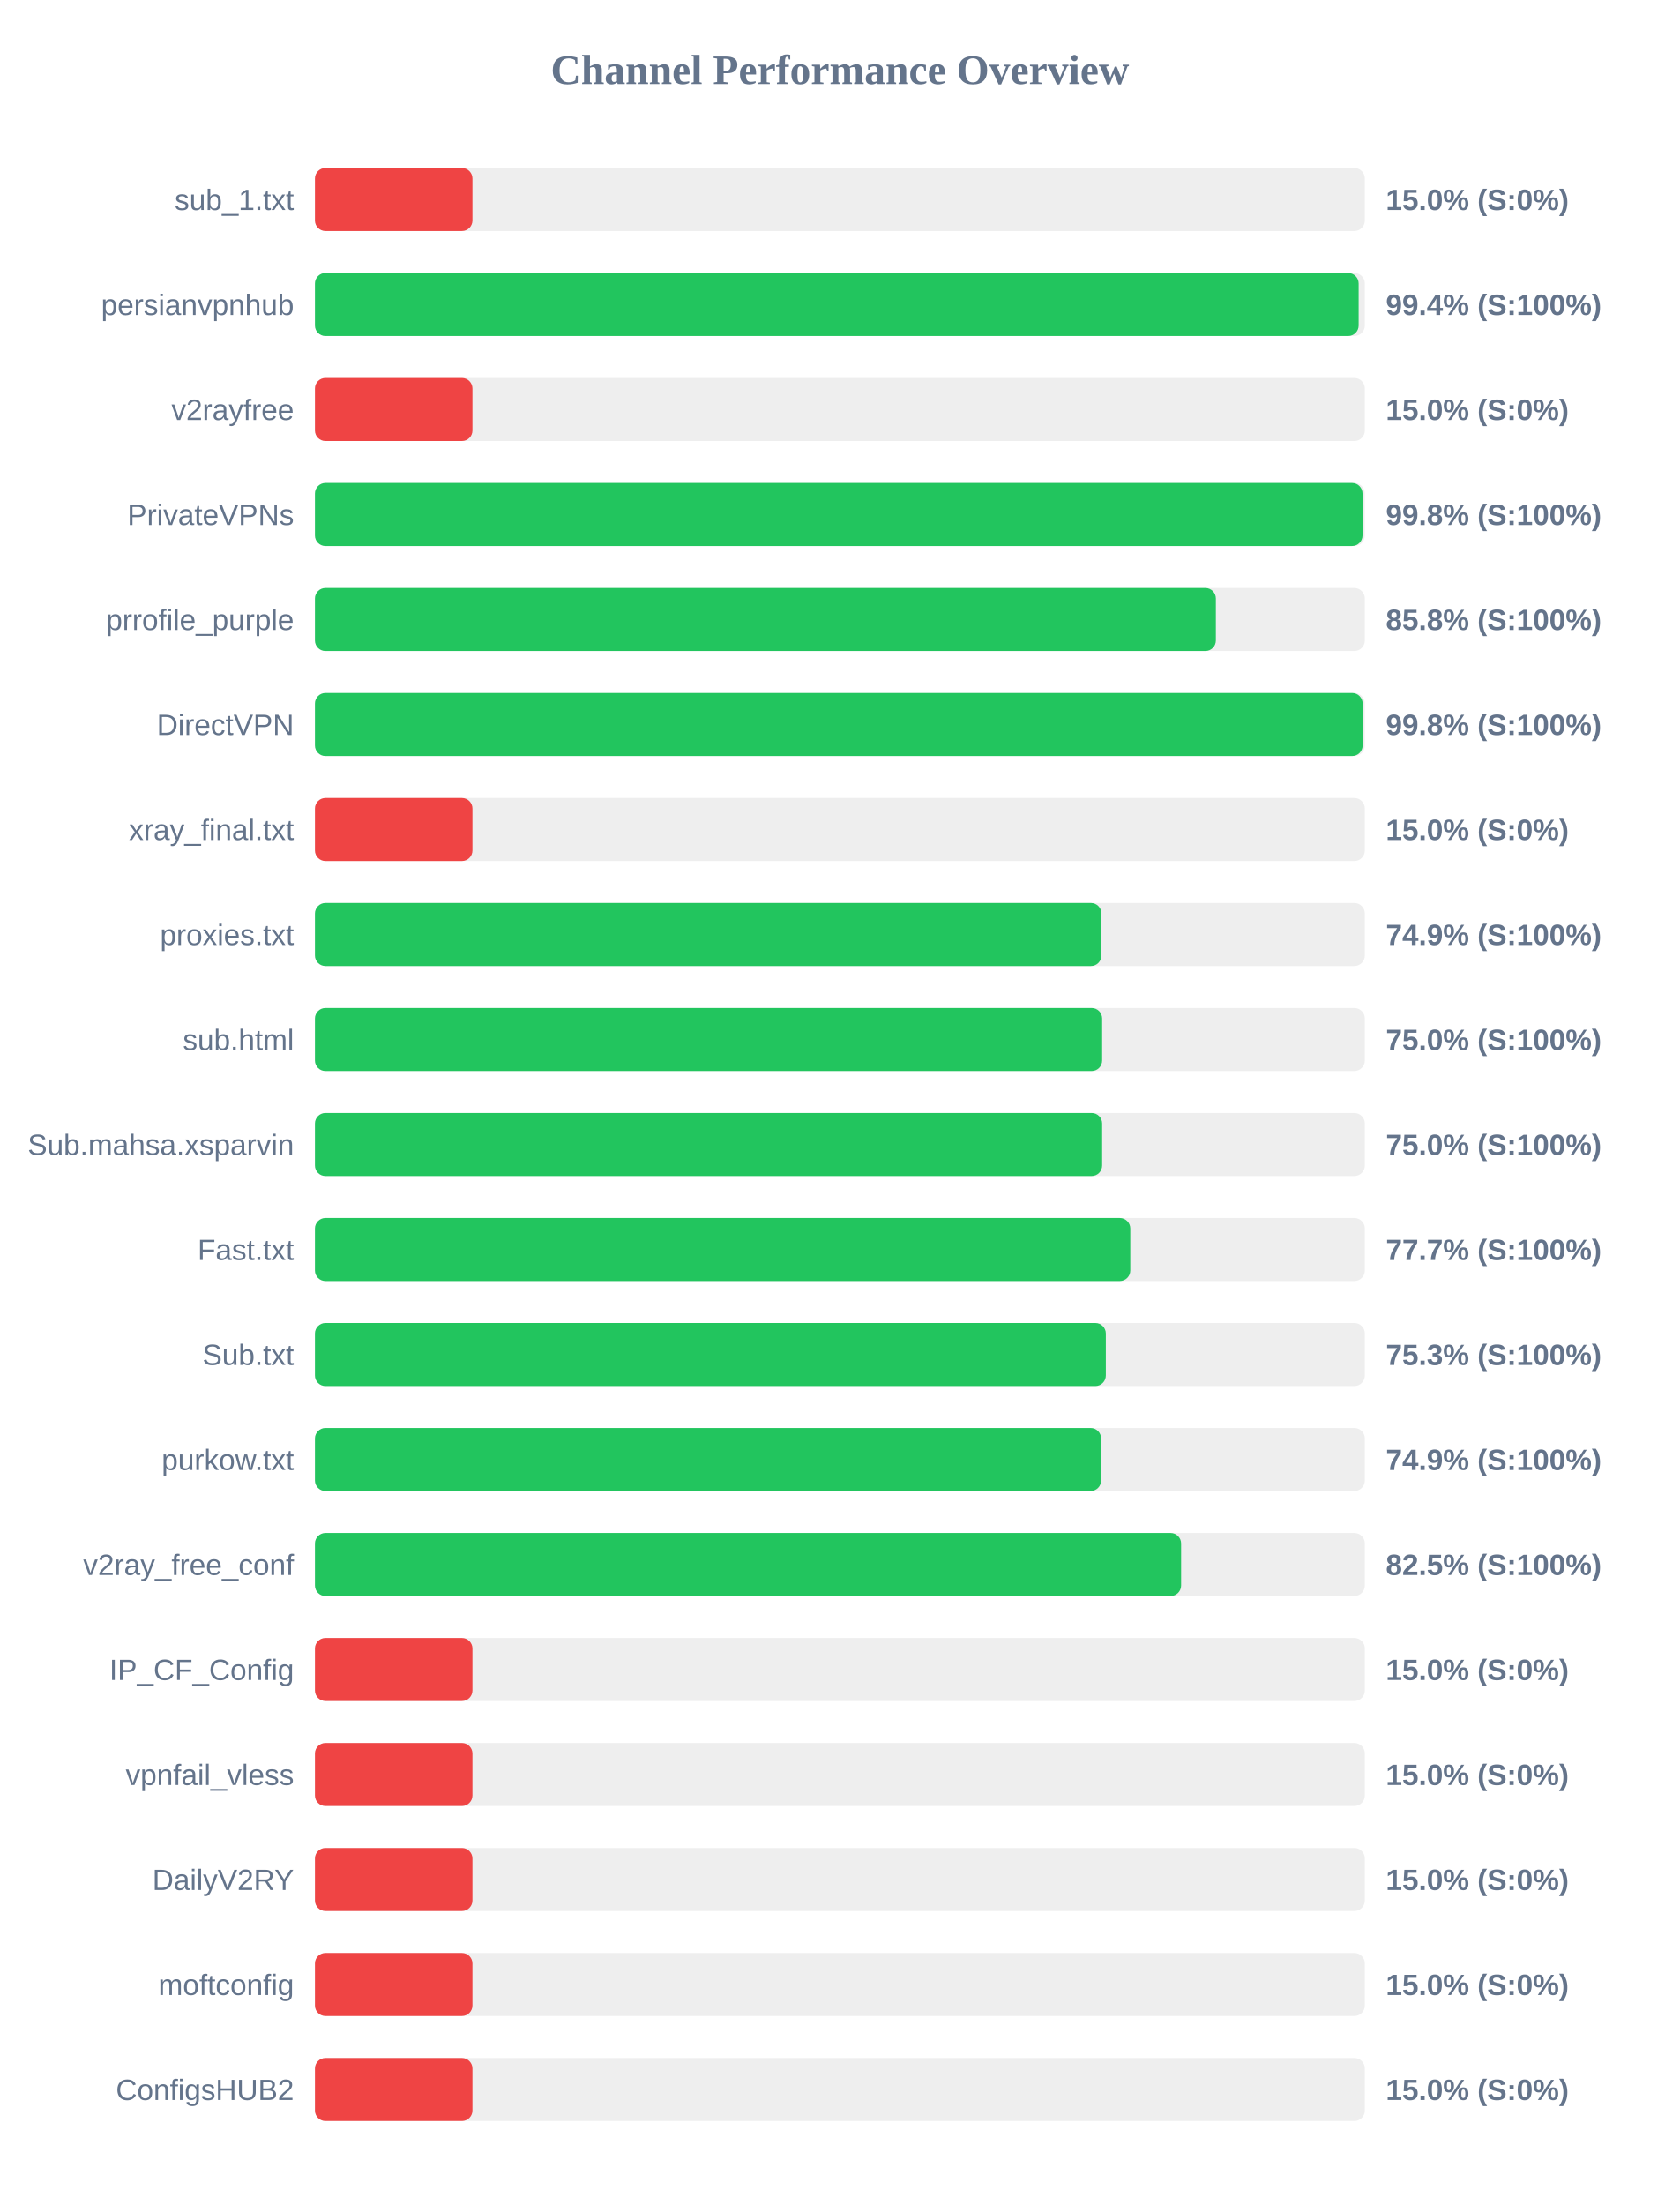
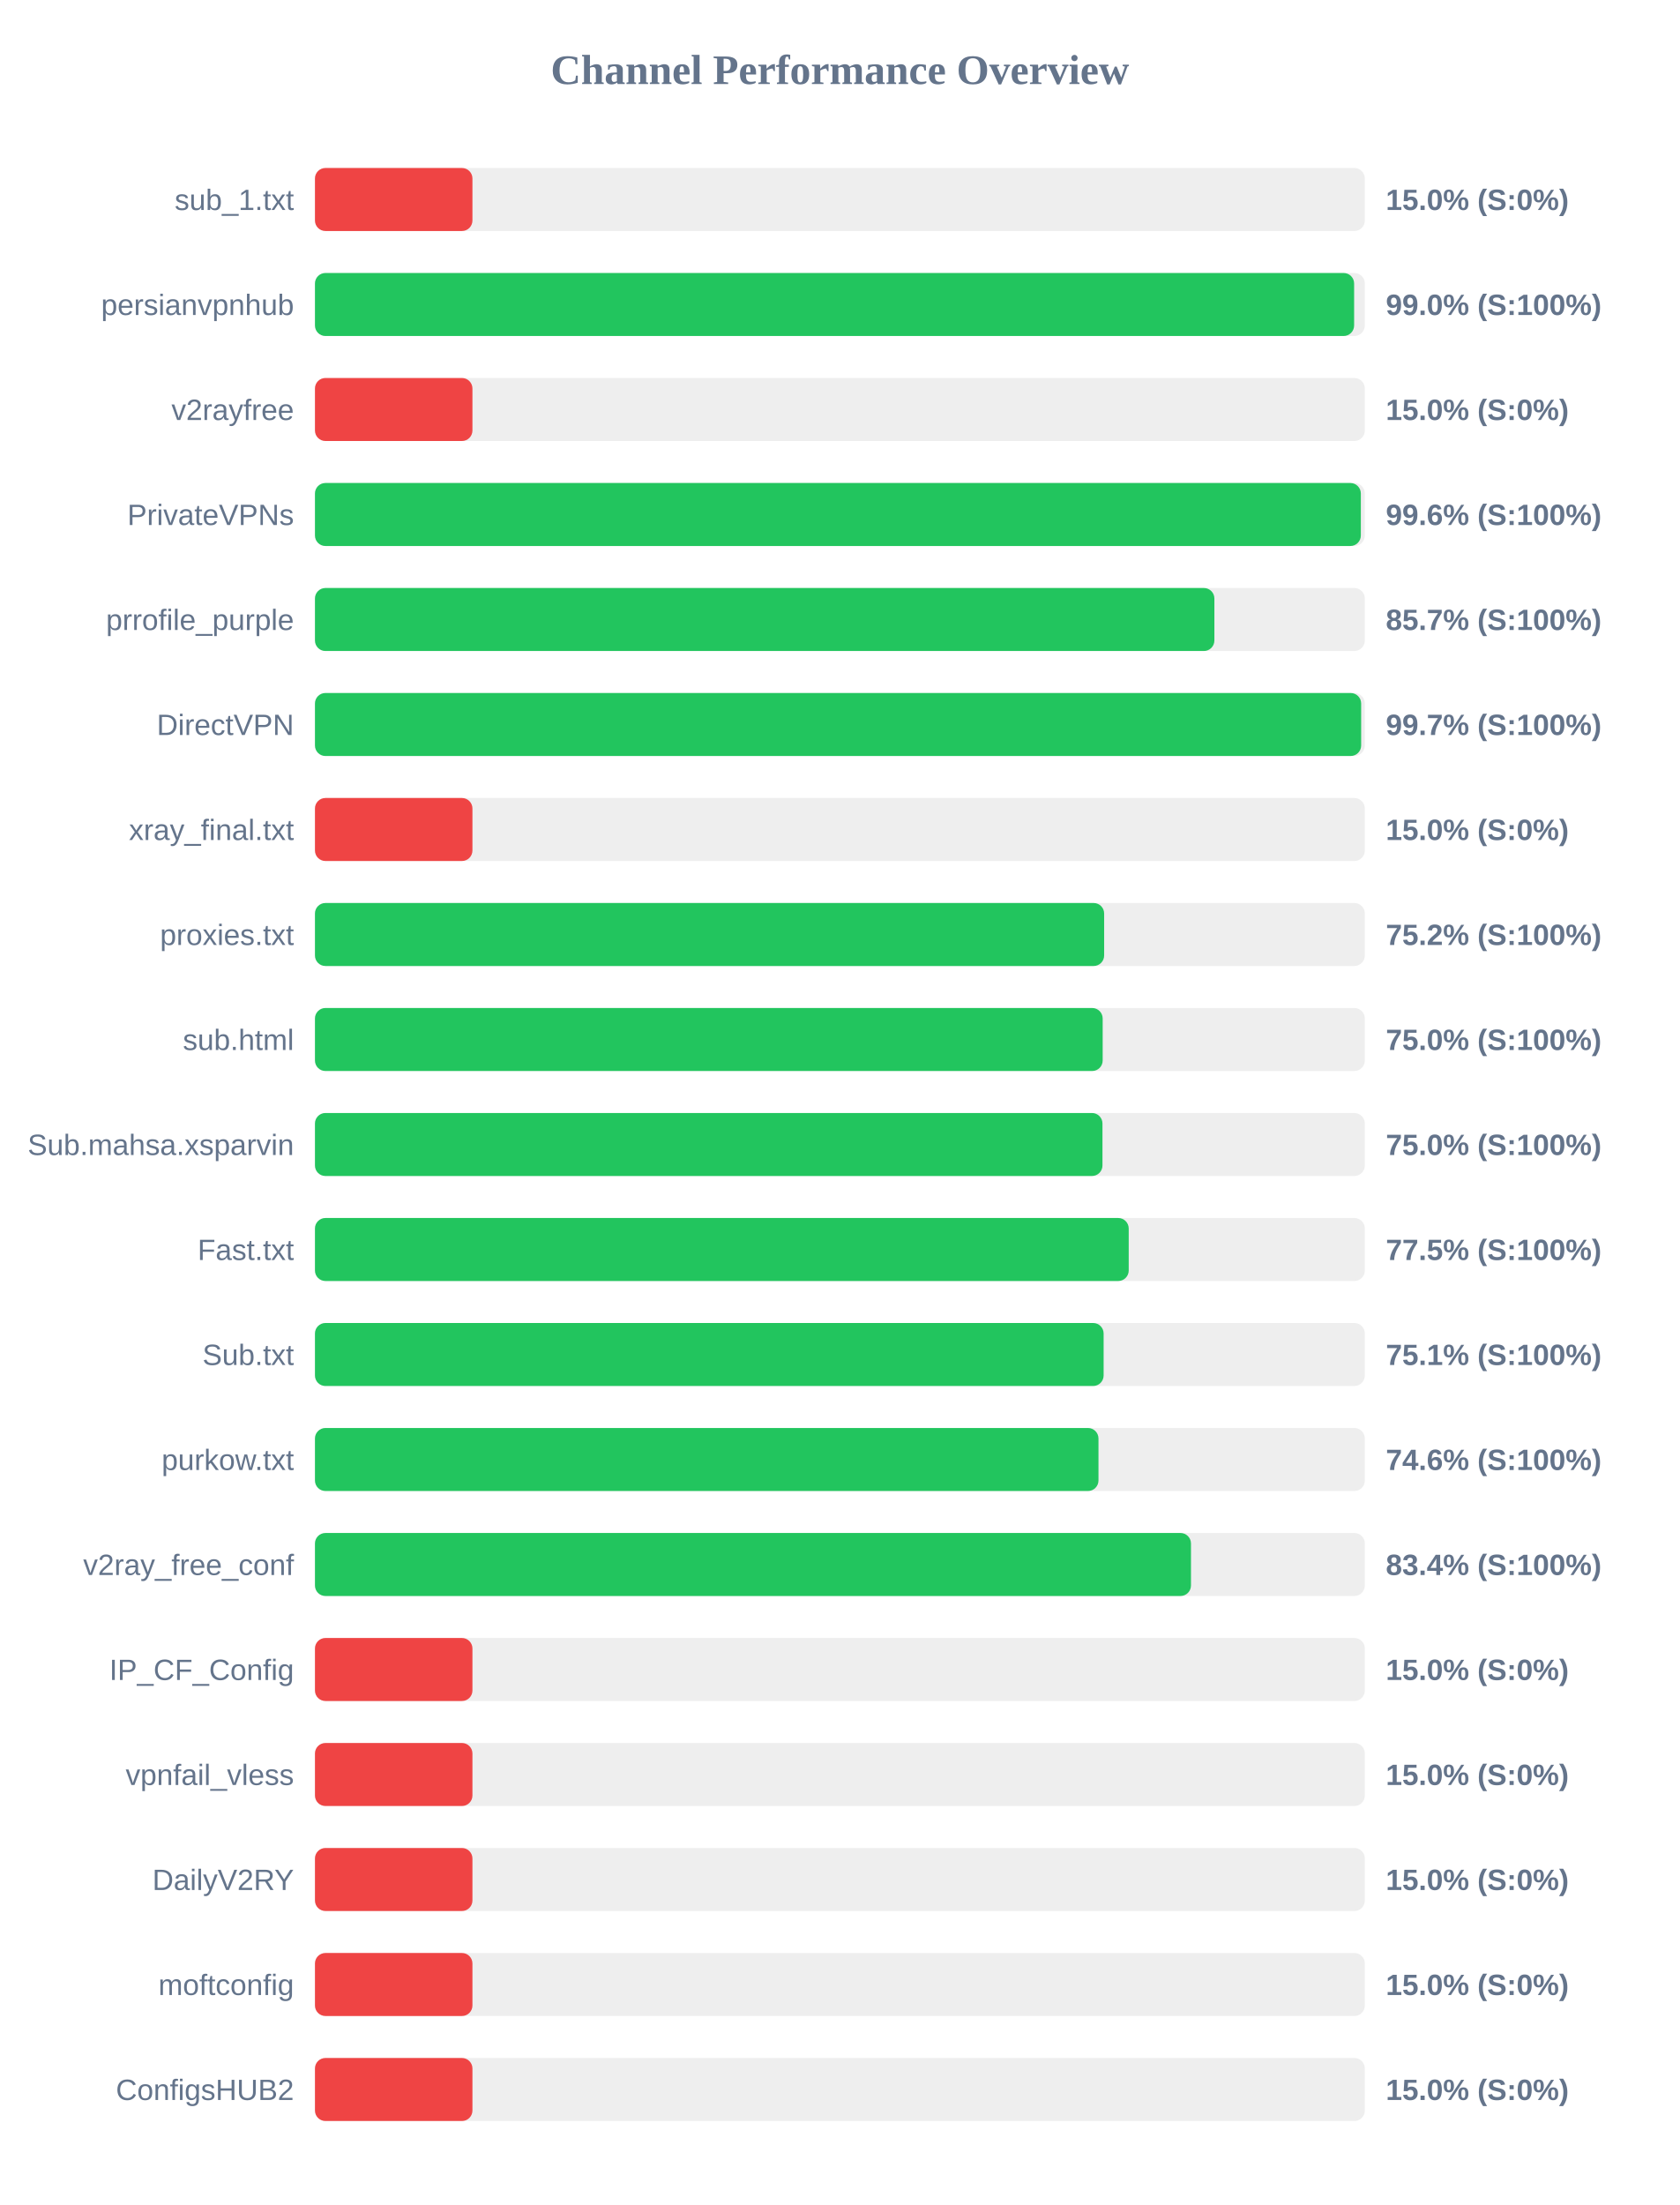
<svg xmlns="http://www.w3.org/2000/svg" width="800" height="1050" version="1.1">
  <style>
        .row { font: 14px Arial; fill: #64748b; }
        .score { font: bold 14px Arial; fill: #64748b; }
    </style>
  <text x="400" y="40" text-anchor="middle" font-size="20px" font-weight="bold" fill="#64748b">Channel Performance Overview</text>
  <rect x="150" y="80" width="500" height="30" fill="#eee" rx="5" />
  <rect x="150" y="80" width="75.0" height="30" fill="#ef4444" rx="5" />
  <text x="140" y="100" text-anchor="end" class="row">sub_1.txt</text>
  <text x="660" y="100" text-anchor="start" class="score">15.0% (S:0%)</text>
  <rect x="150" y="130" width="500" height="30" fill="#eee" rx="5" />
-   <rect x="150" y="130" width="497.05" height="30" fill="#22c55e" rx="5" />
+   <rect x="150" y="130" width="494.9" height="30" fill="#22c55e" rx="5" />
  <text x="140" y="150" text-anchor="end" class="row">persianvpnhub</text>
-   <text x="660" y="150" text-anchor="start" class="score">99.4% (S:100%)</text>
+   <text x="660" y="150" text-anchor="start" class="score">99.0% (S:100%)</text>
  <rect x="150" y="180" width="500" height="30" fill="#eee" rx="5" />
  <rect x="150" y="180" width="75.0" height="30" fill="#ef4444" rx="5" />
  <text x="140" y="200" text-anchor="end" class="row">v2rayfree</text>
  <text x="660" y="200" text-anchor="start" class="score">15.0% (S:0%)</text>
  <rect x="150" y="230" width="500" height="30" fill="#eee" rx="5" />
-   <rect x="150" y="230" width="498.9" height="30" fill="#22c55e" rx="5" />
+   <rect x="150" y="230" width="498.1" height="30" fill="#22c55e" rx="5" />
  <text x="140" y="250" text-anchor="end" class="row">PrivateVPNs</text>
-   <text x="660" y="250" text-anchor="start" class="score">99.8% (S:100%)</text>
+   <text x="660" y="250" text-anchor="start" class="score">99.6% (S:100%)</text>
  <rect x="150" y="280" width="500" height="30" fill="#eee" rx="5" />
-   <rect x="150" y="280" width="429.05" height="30" fill="#22c55e" rx="5" />
+   <rect x="150" y="280" width="428.35" height="30" fill="#22c55e" rx="5" />
  <text x="140" y="300" text-anchor="end" class="row">prrofile_purple</text>
-   <text x="660" y="300" text-anchor="start" class="score">85.8% (S:100%)</text>
+   <text x="660" y="300" text-anchor="start" class="score">85.7% (S:100%)</text>
  <rect x="150" y="330" width="500" height="30" fill="#eee" rx="5" />
-   <rect x="150" y="330" width="498.95" height="30" fill="#22c55e" rx="5" />
+   <rect x="150" y="330" width="498.25" height="30" fill="#22c55e" rx="5" />
  <text x="140" y="350" text-anchor="end" class="row">DirectVPN</text>
-   <text x="660" y="350" text-anchor="start" class="score">99.8% (S:100%)</text>
+   <text x="660" y="350" text-anchor="start" class="score">99.7% (S:100%)</text>
  <rect x="150" y="380" width="500" height="30" fill="#eee" rx="5" />
  <rect x="150" y="380" width="75.0" height="30" fill="#ef4444" rx="5" />
  <text x="140" y="400" text-anchor="end" class="row">xray_final.txt</text>
  <text x="660" y="400" text-anchor="start" class="score">15.0% (S:0%)</text>
  <rect x="150" y="430" width="500" height="30" fill="#eee" rx="5" />
-   <rect x="150" y="430" width="374.55" height="30" fill="#22c55e" rx="5" />
+   <rect x="150" y="430" width="375.85" height="30" fill="#22c55e" rx="5" />
  <text x="140" y="450" text-anchor="end" class="row">proxies.txt</text>
-   <text x="660" y="450" text-anchor="start" class="score">74.9% (S:100%)</text>
+   <text x="660" y="450" text-anchor="start" class="score">75.2% (S:100%)</text>
  <rect x="150" y="480" width="500" height="30" fill="#eee" rx="5" />
-   <rect x="150" y="480" width="374.9" height="30" fill="#22c55e" rx="5" />
+   <rect x="150" y="480" width="375.15" height="30" fill="#22c55e" rx="5" />
  <text x="140" y="500" text-anchor="end" class="row">sub.html</text>
  <text x="660" y="500" text-anchor="start" class="score">75.0% (S:100%)</text>
  <rect x="150" y="530" width="500" height="30" fill="#eee" rx="5" />
-   <rect x="150" y="530" width="374.9" height="30" fill="#22c55e" rx="5" />
+   <rect x="150" y="530" width="375.05" height="30" fill="#22c55e" rx="5" />
  <text x="140" y="550" text-anchor="end" class="row">Sub.mahsa.xsparvin</text>
  <text x="660" y="550" text-anchor="start" class="score">75.0% (S:100%)</text>
  <rect x="150" y="580" width="500" height="30" fill="#eee" rx="5" />
-   <rect x="150" y="580" width="388.3" height="30" fill="#22c55e" rx="5" />
+   <rect x="150" y="580" width="387.55" height="30" fill="#22c55e" rx="5" />
  <text x="140" y="600" text-anchor="end" class="row">Fast.txt</text>
-   <text x="660" y="600" text-anchor="start" class="score">77.7% (S:100%)</text>
+   <text x="660" y="600" text-anchor="start" class="score">77.5% (S:100%)</text>
  <rect x="150" y="630" width="500" height="30" fill="#eee" rx="5" />
-   <rect x="150" y="630" width="376.65" height="30" fill="#22c55e" rx="5" />
+   <rect x="150" y="630" width="375.6" height="30" fill="#22c55e" rx="5" />
  <text x="140" y="650" text-anchor="end" class="row">Sub.txt</text>
-   <text x="660" y="650" text-anchor="start" class="score">75.3% (S:100%)</text>
+   <text x="660" y="650" text-anchor="start" class="score">75.1% (S:100%)</text>
  <rect x="150" y="680" width="500" height="30" fill="#eee" rx="5" />
-   <rect x="150" y="680" width="374.4" height="30" fill="#22c55e" rx="5" />
+   <rect x="150" y="680" width="373.15" height="30" fill="#22c55e" rx="5" />
  <text x="140" y="700" text-anchor="end" class="row">purkow.txt</text>
-   <text x="660" y="700" text-anchor="start" class="score">74.9% (S:100%)</text>
+   <text x="660" y="700" text-anchor="start" class="score">74.6% (S:100%)</text>
  <rect x="150" y="730" width="500" height="30" fill="#eee" rx="5" />
-   <rect x="150" y="730" width="412.5" height="30" fill="#22c55e" rx="5" />
+   <rect x="150" y="730" width="417.2" height="30" fill="#22c55e" rx="5" />
  <text x="140" y="750" text-anchor="end" class="row">v2ray_free_conf</text>
-   <text x="660" y="750" text-anchor="start" class="score">82.5% (S:100%)</text>
+   <text x="660" y="750" text-anchor="start" class="score">83.4% (S:100%)</text>
  <rect x="150" y="780" width="500" height="30" fill="#eee" rx="5" />
  <rect x="150" y="780" width="75.0" height="30" fill="#ef4444" rx="5" />
  <text x="140" y="800" text-anchor="end" class="row">IP_CF_Config</text>
  <text x="660" y="800" text-anchor="start" class="score">15.0% (S:0%)</text>
  <rect x="150" y="830" width="500" height="30" fill="#eee" rx="5" />
  <rect x="150" y="830" width="75.0" height="30" fill="#ef4444" rx="5" />
  <text x="140" y="850" text-anchor="end" class="row">vpnfail_vless</text>
  <text x="660" y="850" text-anchor="start" class="score">15.0% (S:0%)</text>
  <rect x="150" y="880" width="500" height="30" fill="#eee" rx="5" />
  <rect x="150" y="880" width="75.0" height="30" fill="#ef4444" rx="5" />
  <text x="140" y="900" text-anchor="end" class="row">DailyV2RY</text>
  <text x="660" y="900" text-anchor="start" class="score">15.0% (S:0%)</text>
  <rect x="150" y="930" width="500" height="30" fill="#eee" rx="5" />
  <rect x="150" y="930" width="75.0" height="30" fill="#ef4444" rx="5" />
  <text x="140" y="950" text-anchor="end" class="row">moftconfig</text>
  <text x="660" y="950" text-anchor="start" class="score">15.0% (S:0%)</text>
  <rect x="150" y="980" width="500" height="30" fill="#eee" rx="5" />
  <rect x="150" y="980" width="75.0" height="30" fill="#ef4444" rx="5" />
  <text x="140" y="1000" text-anchor="end" class="row">ConfigsHUB2</text>
  <text x="660" y="1000" text-anchor="start" class="score">15.0% (S:0%)</text>
</svg>
